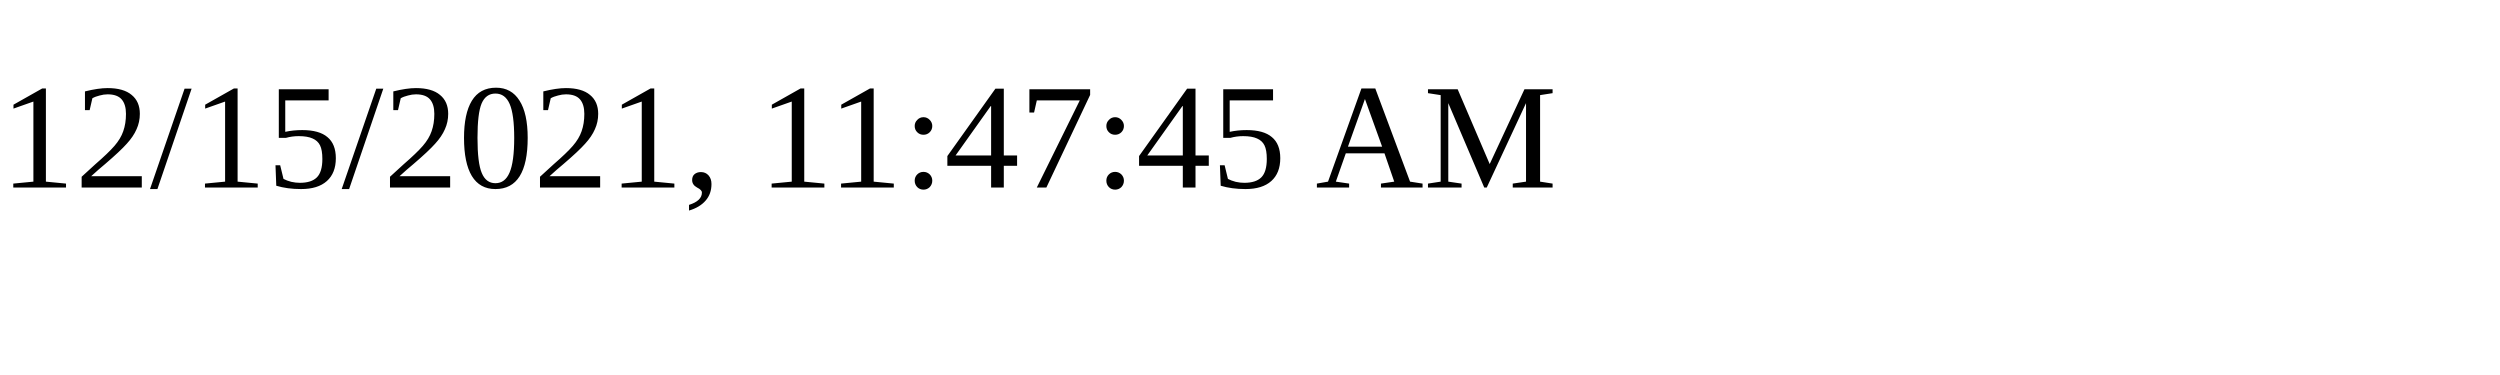
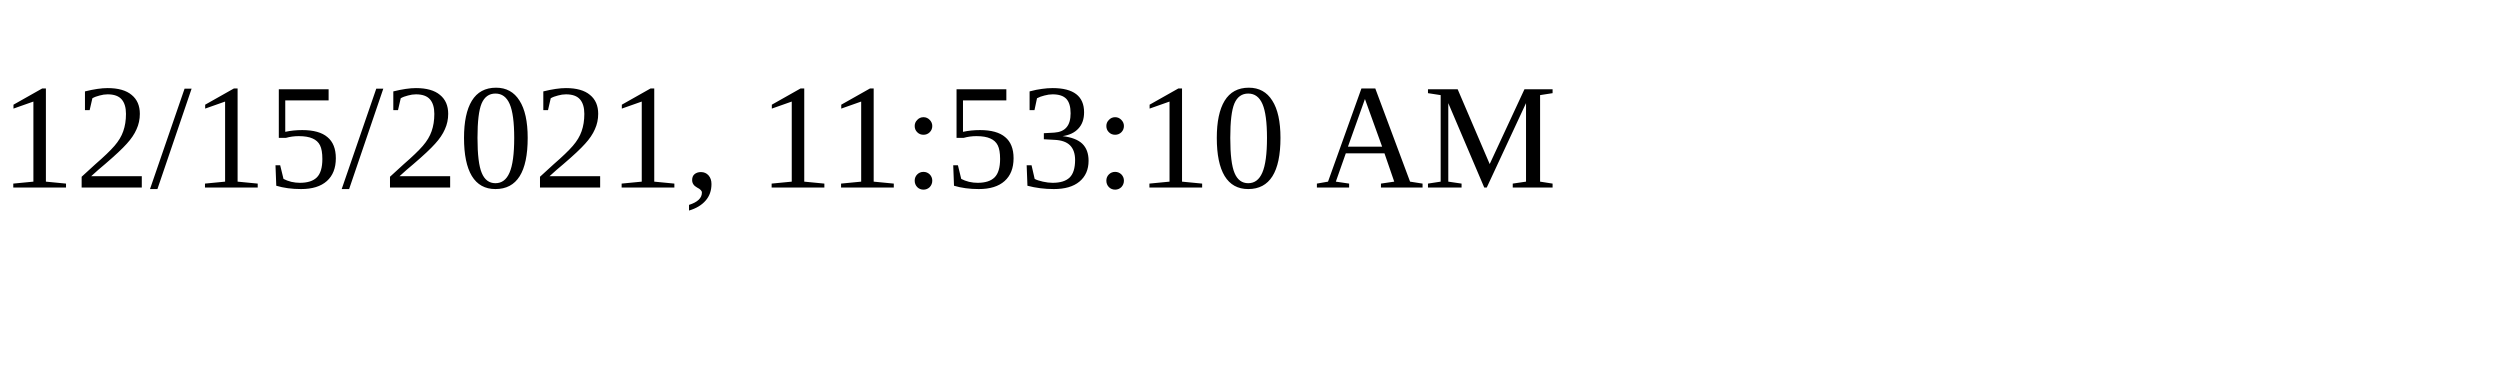
<svg xmlns="http://www.w3.org/2000/svg" height="30" width="200">
-   <text x="0" y="15">12/15/2021, 11:47:45 AM</text>
+   <text x="0" y="15">12/15/2021, 11:53:10 AM</text>
</svg>
